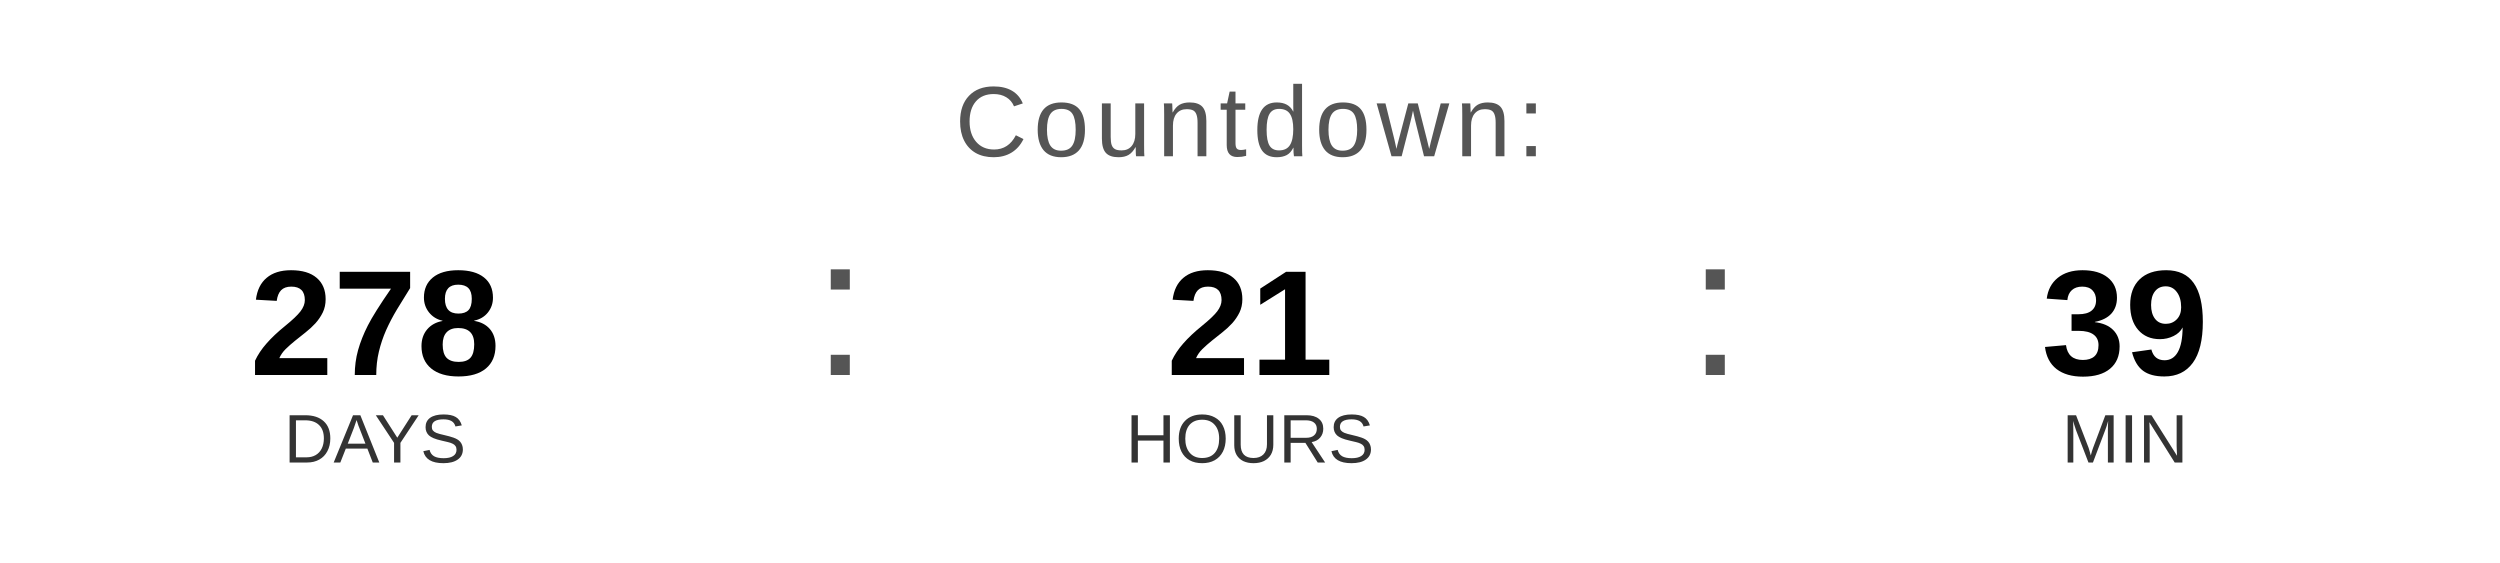
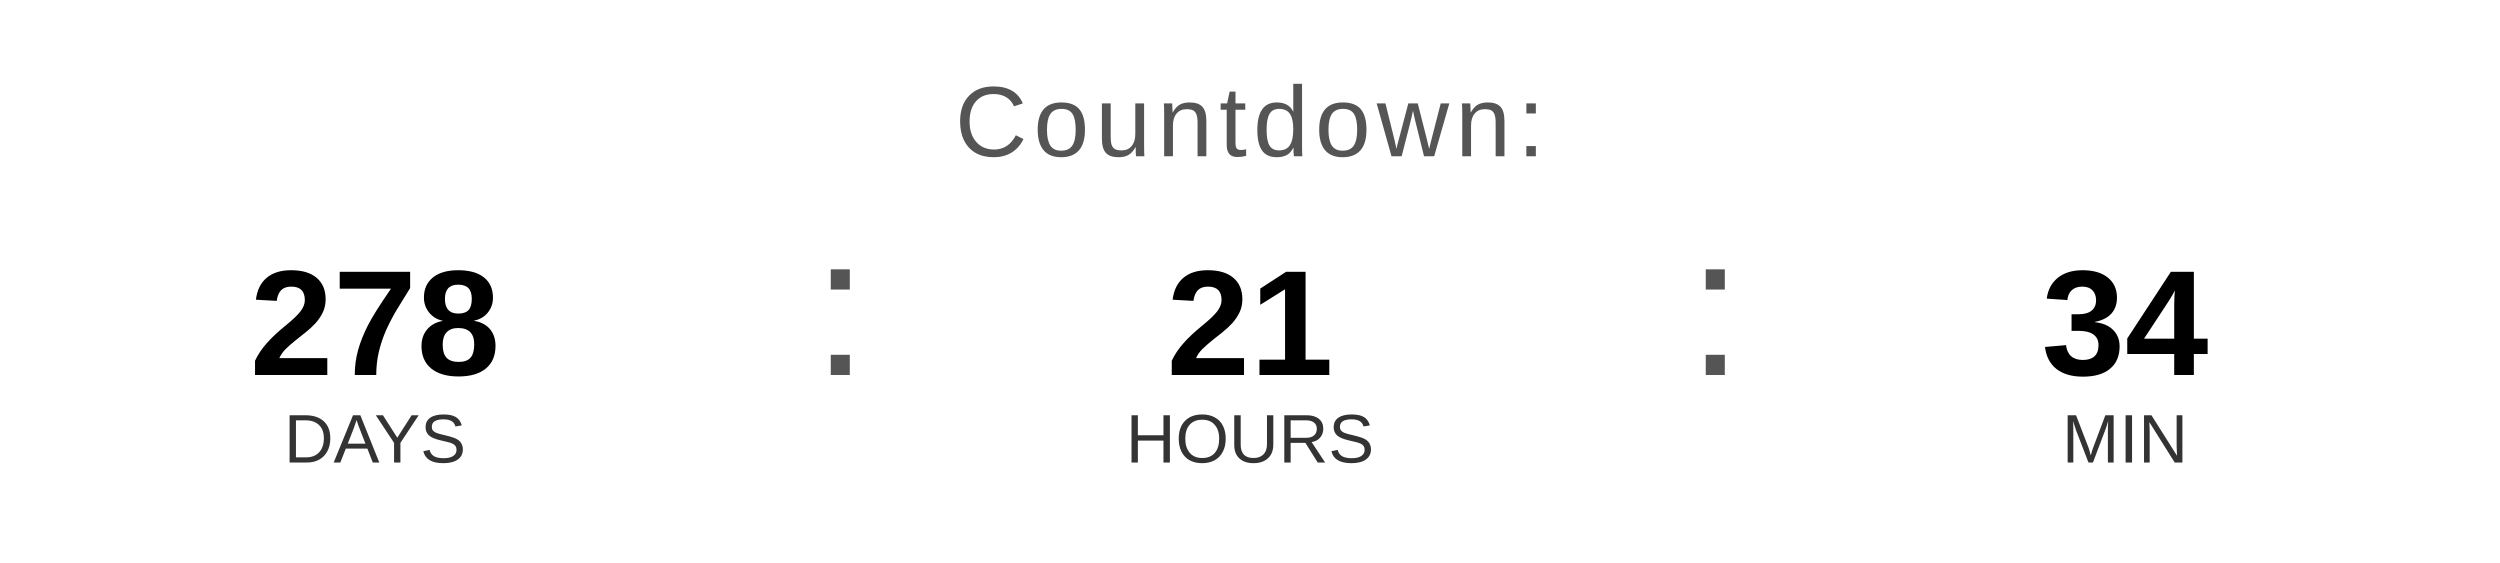
<svg xmlns="http://www.w3.org/2000/svg" width="400" height="90" viewBox="0 0 400 90">
  <text x="200" y="25" font-family="Arial, Helvetica, sans-serif" font-size="16" fill="#555555" text-anchor="middle" letter-spacing="1">
    Countdown:
  </text>
  <text x="60" y="60" font-family="Arial, Helvetica, sans-serif" font-size="24" font-weight="bold" fill="#000000" text-anchor="middle">278</text>
  <text x="60" y="74" font-family="Arial, Helvetica, sans-serif" font-size="11" fill="#333333" text-anchor="middle">DAYS</text>
  <text x="130" y="60" font-family="Arial, sans-serif" font-size="32" fill="#555555">:</text>
  <text x="200" y="60" font-family="Arial, Helvetica, sans-serif" font-size="24" font-weight="bold" fill="#000000" text-anchor="middle">21</text>
  <text x="200" y="74" font-family="Arial, Helvetica, sans-serif" font-size="11" fill="#333333" text-anchor="middle">HOURS</text>
  <text x="270" y="60" font-family="Arial, sans-serif" font-size="32" fill="#555555">:</text>
-   <text x="340" y="60" font-family="Arial, Helvetica, sans-serif" font-size="24" font-weight="bold" fill="#000000" text-anchor="middle">39</text>
+   <text x="340" y="60" font-family="Arial, Helvetica, sans-serif" font-size="24" font-weight="bold" fill="#000000" text-anchor="middle">34</text>
  <text x="340" y="74" font-family="Arial, Helvetica, sans-serif" font-size="11" fill="#333333" text-anchor="middle">MIN</text>
</svg>
